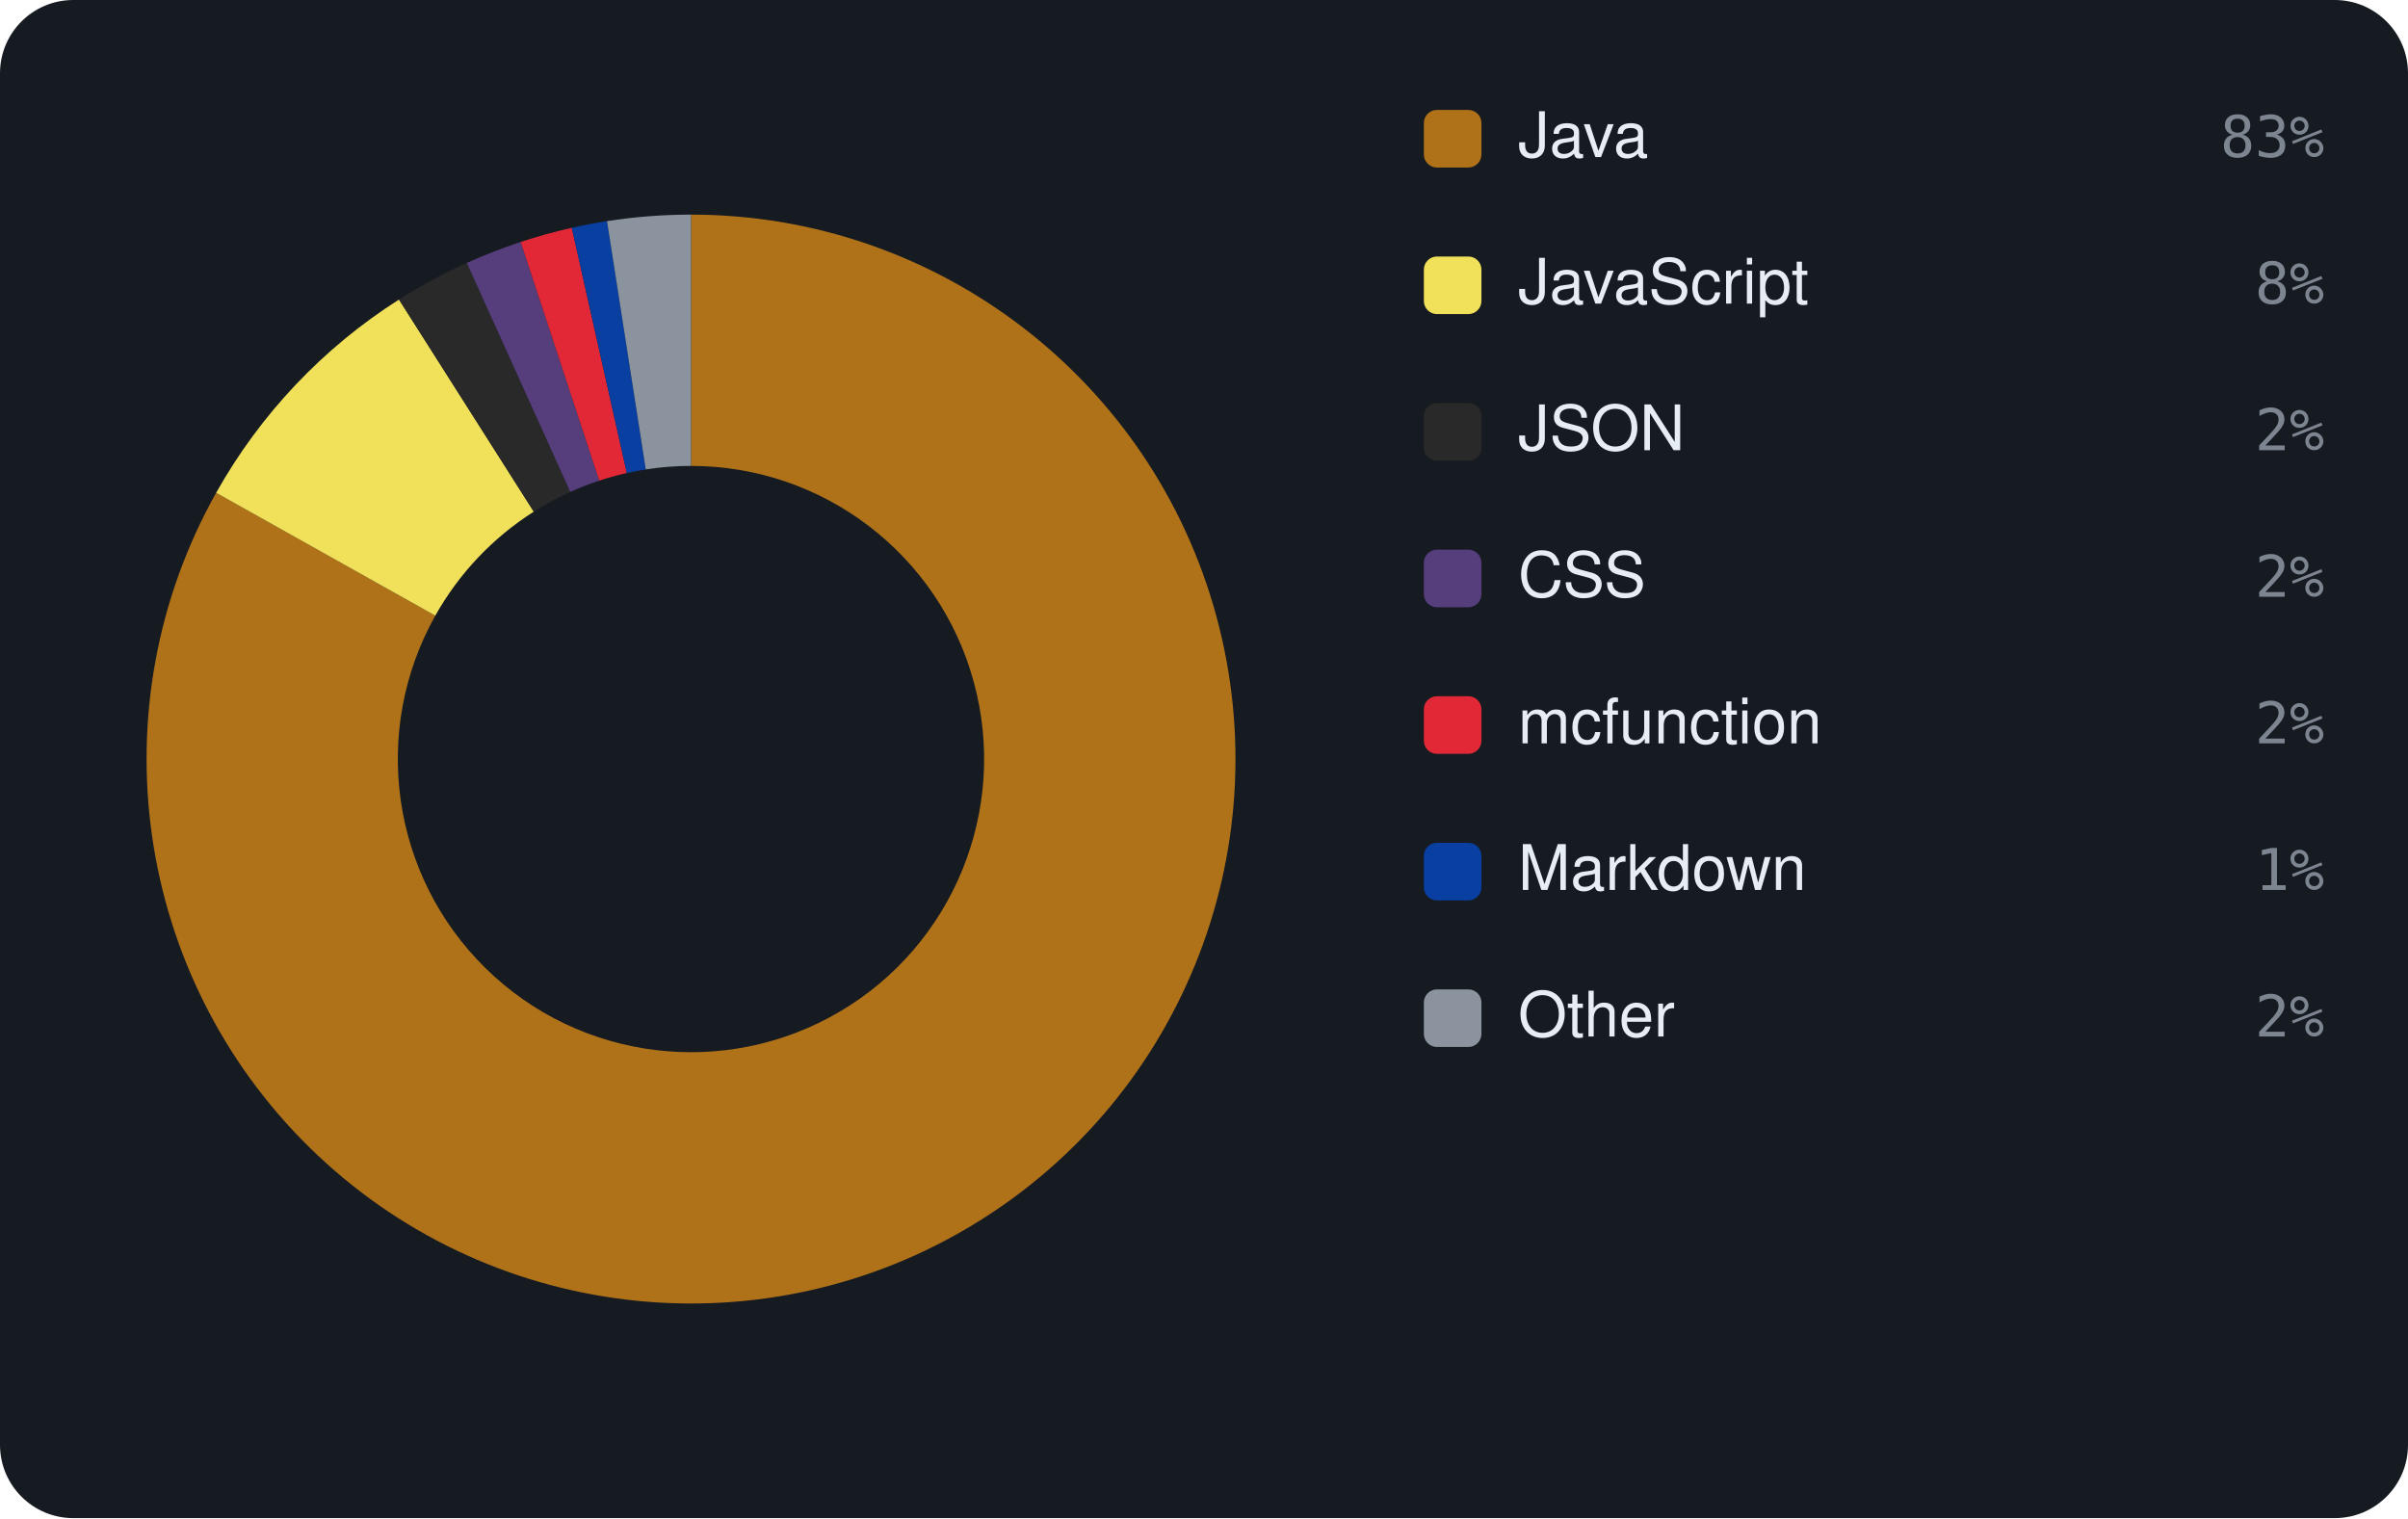
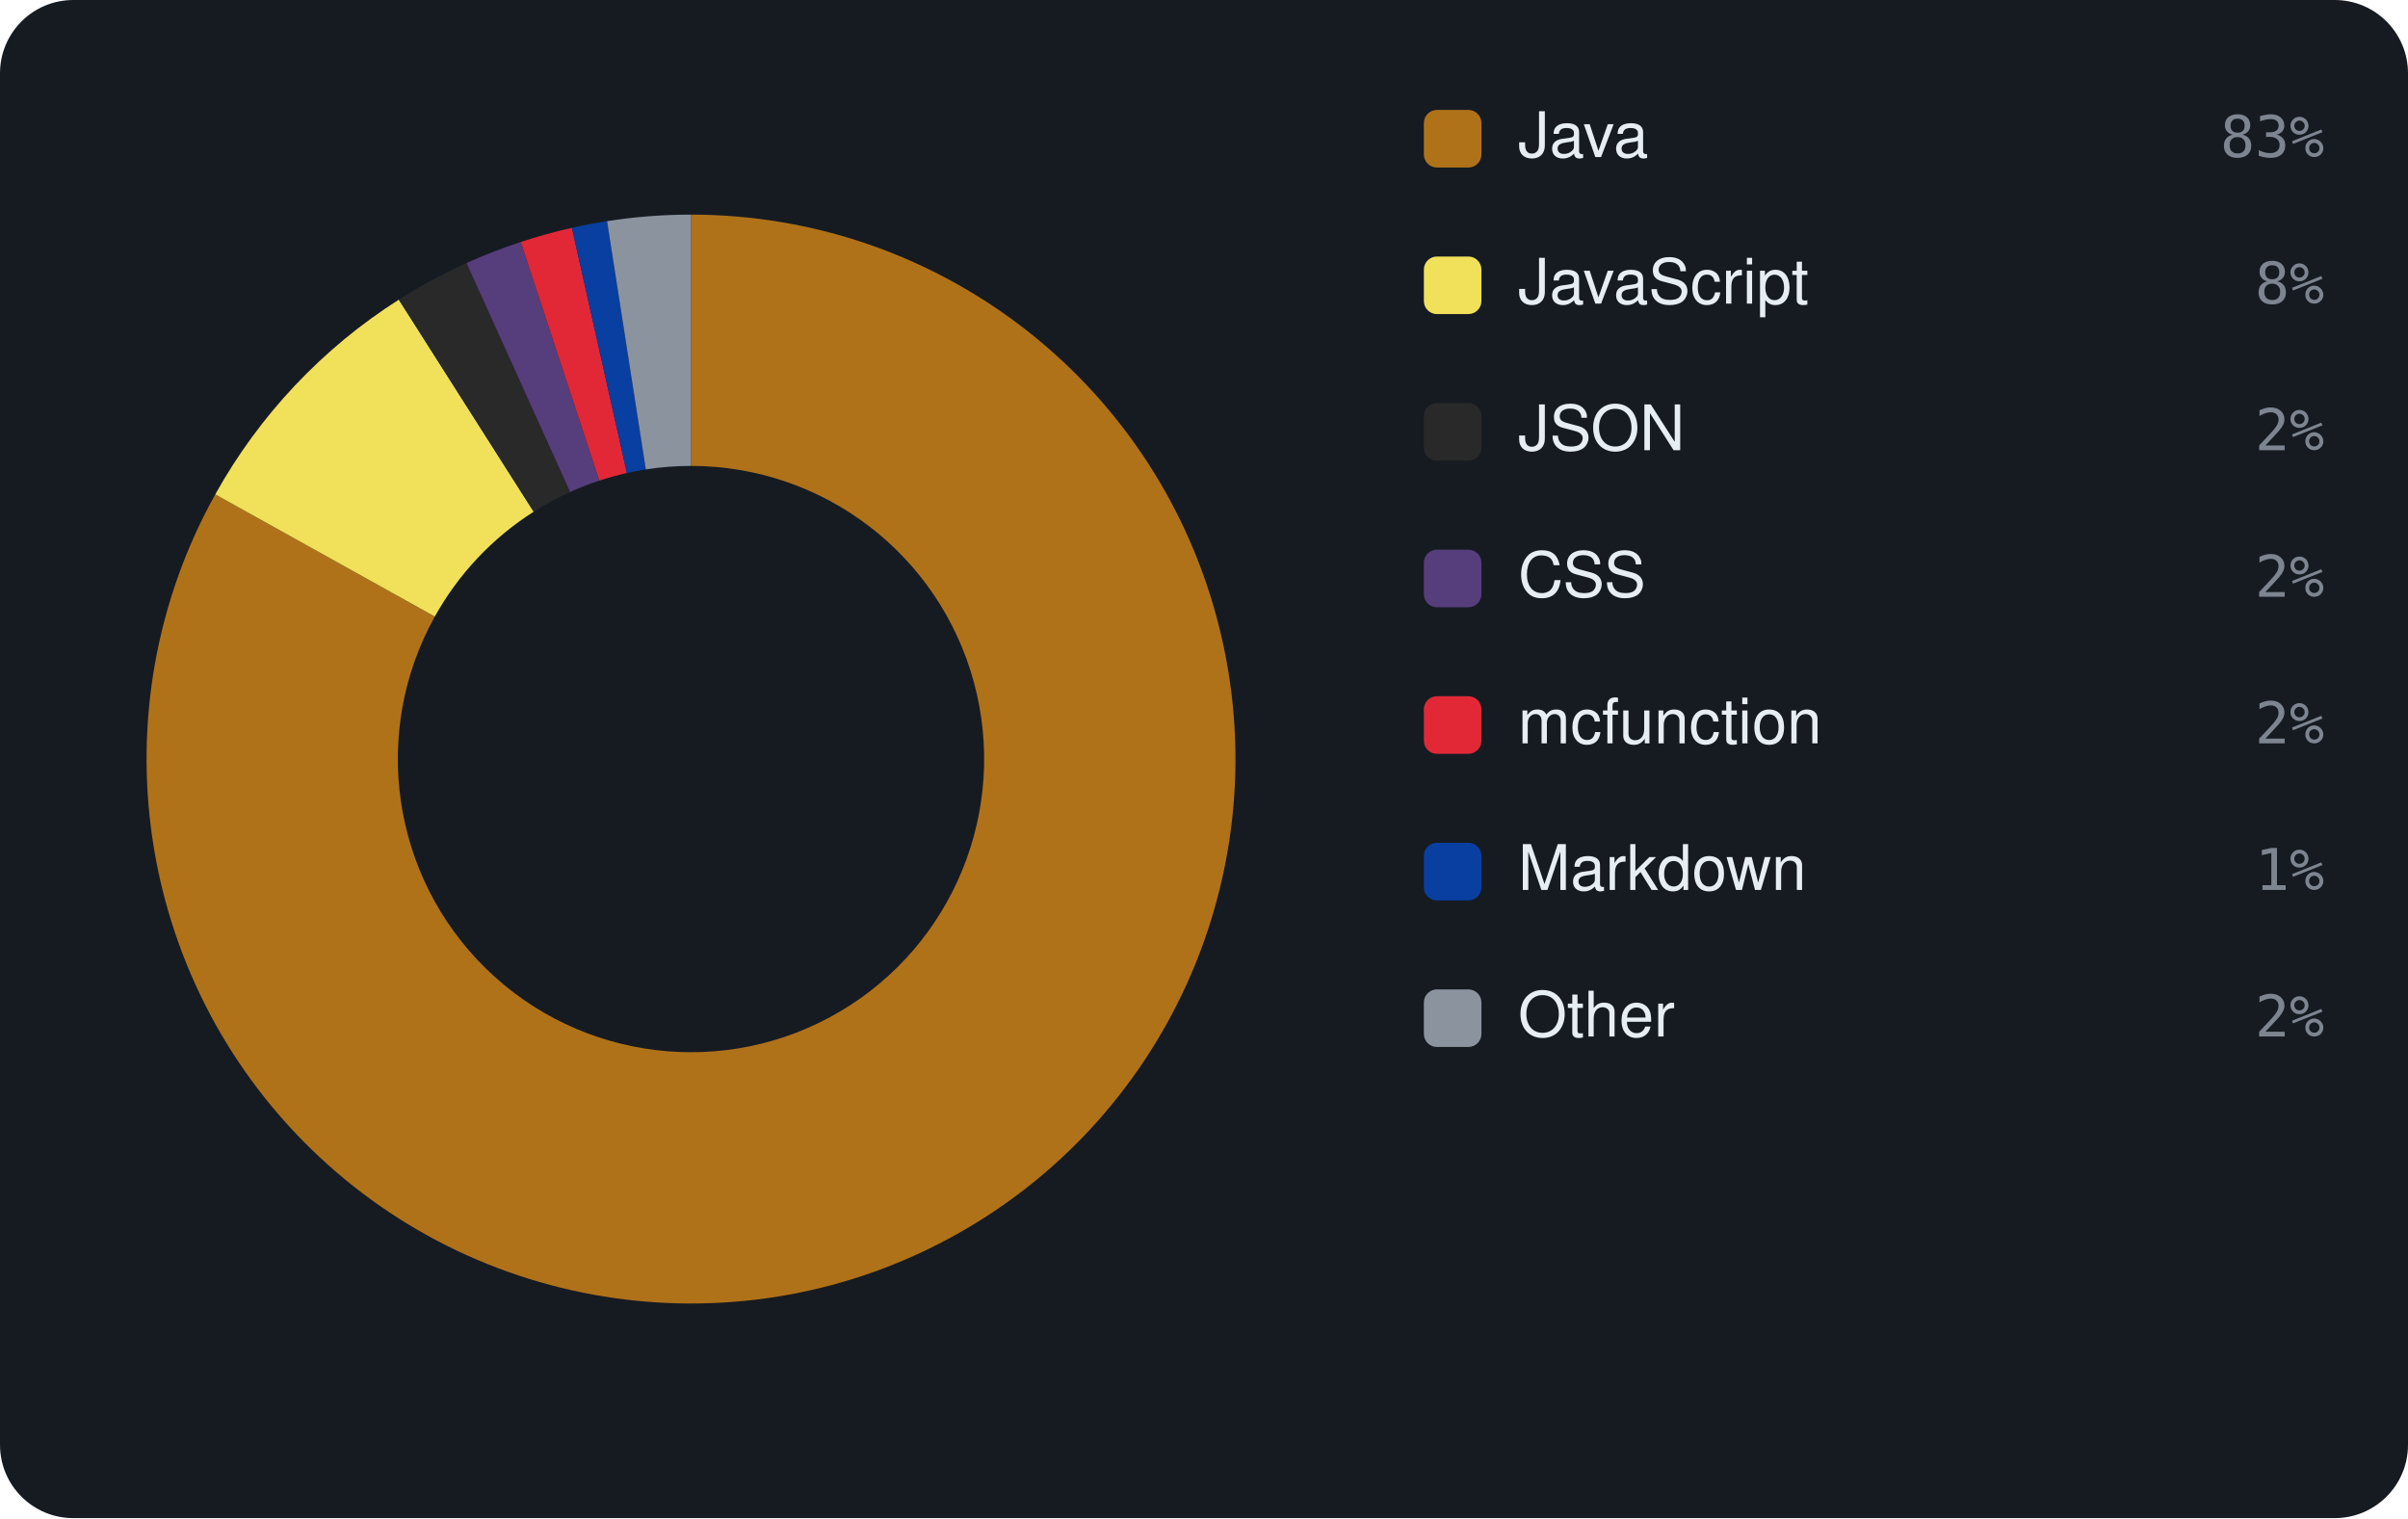
<svg xmlns="http://www.w3.org/2000/svg" viewBox="0 0 460 290" width="460" height="290" font-family="-apple-system,BlinkMacSystemFont,'Segoe UI',Helvetica,Arial,sans-serif">
  <rect width="460" height="290" rx="14" fill="#161b22" />
-   <path d="M132.00 41.00 A104 104 0 1 1 41.29 94.14 L83.15 117.61 A56 56 0 1 0 132.00 89.00 Z" fill="#b07219" />
-   <path d="M41.29 94.14 A104 104 0 0 1 76.22 57.22 L101.97 97.74 A56 56 0 0 0 83.15 117.61 Z" fill="#f1e05a" />
-   <path d="M76.22 57.22 A104 104 0 0 1 89.17 50.23 L108.94 93.97 A56 56 0 0 0 101.97 97.74 Z" fill="#292929" />
-   <path d="M89.17 50.23 A104 104 0 0 1 99.46 46.22 L114.48 91.81 A56 56 0 0 0 108.94 93.97 Z" fill="#563d7c" />
-   <path d="M99.46 46.22 A104 104 0 0 1 109.23 43.52 L119.74 90.36 A56 56 0 0 0 114.48 91.81 Z" fill="#E22837" />
-   <path d="M109.23 43.52 A104 104 0 0 1 115.96 42.24 L123.36 89.67 A56 56 0 0 0 119.74 90.36 Z" fill="#083fa1" />
-   <path d="M115.96 42.24 A104 104 0 0 1 132.00 41.00 L132.00 89.00 A56 56 0 0 0 123.36 89.67 Z" fill="#8b949e" />
+   <path d="M132.00 41.00 A104 104 0 1 1 41.12 94.44 L83.06 117.78 A56 56 0 1 0 132.00 89.00 Z" fill="#b07219" />
+   <path d="M41.12 94.44 A104 104 0 0 1 76.19 57.24 L101.95 97.75 A56 56 0 0 0 83.06 117.78 Z" fill="#f1e05a" />
+   <path d="M76.19 57.24 A104 104 0 0 1 89.12 50.25 L108.91 93.98 A56 56 0 0 0 101.95 97.75 Z" fill="#292929" />
+   <path d="M89.12 50.25 A104 104 0 0 1 99.48 46.22 L114.49 91.81 A56 56 0 0 0 108.91 93.98 Z" fill="#563d7c" />
+   <path d="M99.48 46.22 A104 104 0 0 1 109.25 43.52 L119.75 90.36 A56 56 0 0 0 114.49 91.81 Z" fill="#E22837" />
+   <path d="M109.25 43.52 A104 104 0 0 1 115.97 42.24 L123.37 89.67 A56 56 0 0 0 119.75 90.36 Z" fill="#083fa1" />
+   <path d="M115.97 42.24 A104 104 0 0 1 132.00 41.00 L132.00 89.00 A56 56 0 0 0 123.37 89.67 Z" fill="#8b949e" />
  <rect x="272" y="21" width="11" height="11" rx="2.5" fill="#b07219" />
  <text x="290" y="30" font-size="12" fill="#e6edf3">Java</text>
  <text x="444" y="30" text-anchor="end" font-size="11" font-family="monospace" fill="#7d8590">83%</text>
  <rect x="272" y="49" width="11" height="11" rx="2.5" fill="#f1e05a" />
  <text x="290" y="58" font-size="12" fill="#e6edf3">JavaScript</text>
  <text x="444" y="58" text-anchor="end" font-size="11" font-family="monospace" fill="#7d8590">8%</text>
  <rect x="272" y="77" width="11" height="11" rx="2.5" fill="#292929" />
  <text x="290" y="86" font-size="12" fill="#e6edf3">JSON</text>
  <text x="444" y="86" text-anchor="end" font-size="11" font-family="monospace" fill="#7d8590">2%</text>
  <rect x="272" y="105" width="11" height="11" rx="2.5" fill="#563d7c" />
  <text x="290" y="114" font-size="12" fill="#e6edf3">CSS</text>
  <text x="444" y="114" text-anchor="end" font-size="11" font-family="monospace" fill="#7d8590">2%</text>
  <rect x="272" y="133" width="11" height="11" rx="2.5" fill="#E22837" />
  <text x="290" y="142" font-size="12" fill="#e6edf3">mcfunction</text>
  <text x="444" y="142" text-anchor="end" font-size="11" font-family="monospace" fill="#7d8590">2%</text>
  <rect x="272" y="161" width="11" height="11" rx="2.5" fill="#083fa1" />
  <text x="290" y="170" font-size="12" fill="#e6edf3">Markdown</text>
  <text x="444" y="170" text-anchor="end" font-size="11" font-family="monospace" fill="#7d8590">1%</text>
  <rect x="272" y="189" width="11" height="11" rx="2.5" fill="#8b949e" />
  <text x="290" y="198" font-size="12" fill="#e6edf3">Other</text>
  <text x="444" y="198" text-anchor="end" font-size="11" font-family="monospace" fill="#7d8590">2%</text>
</svg>
